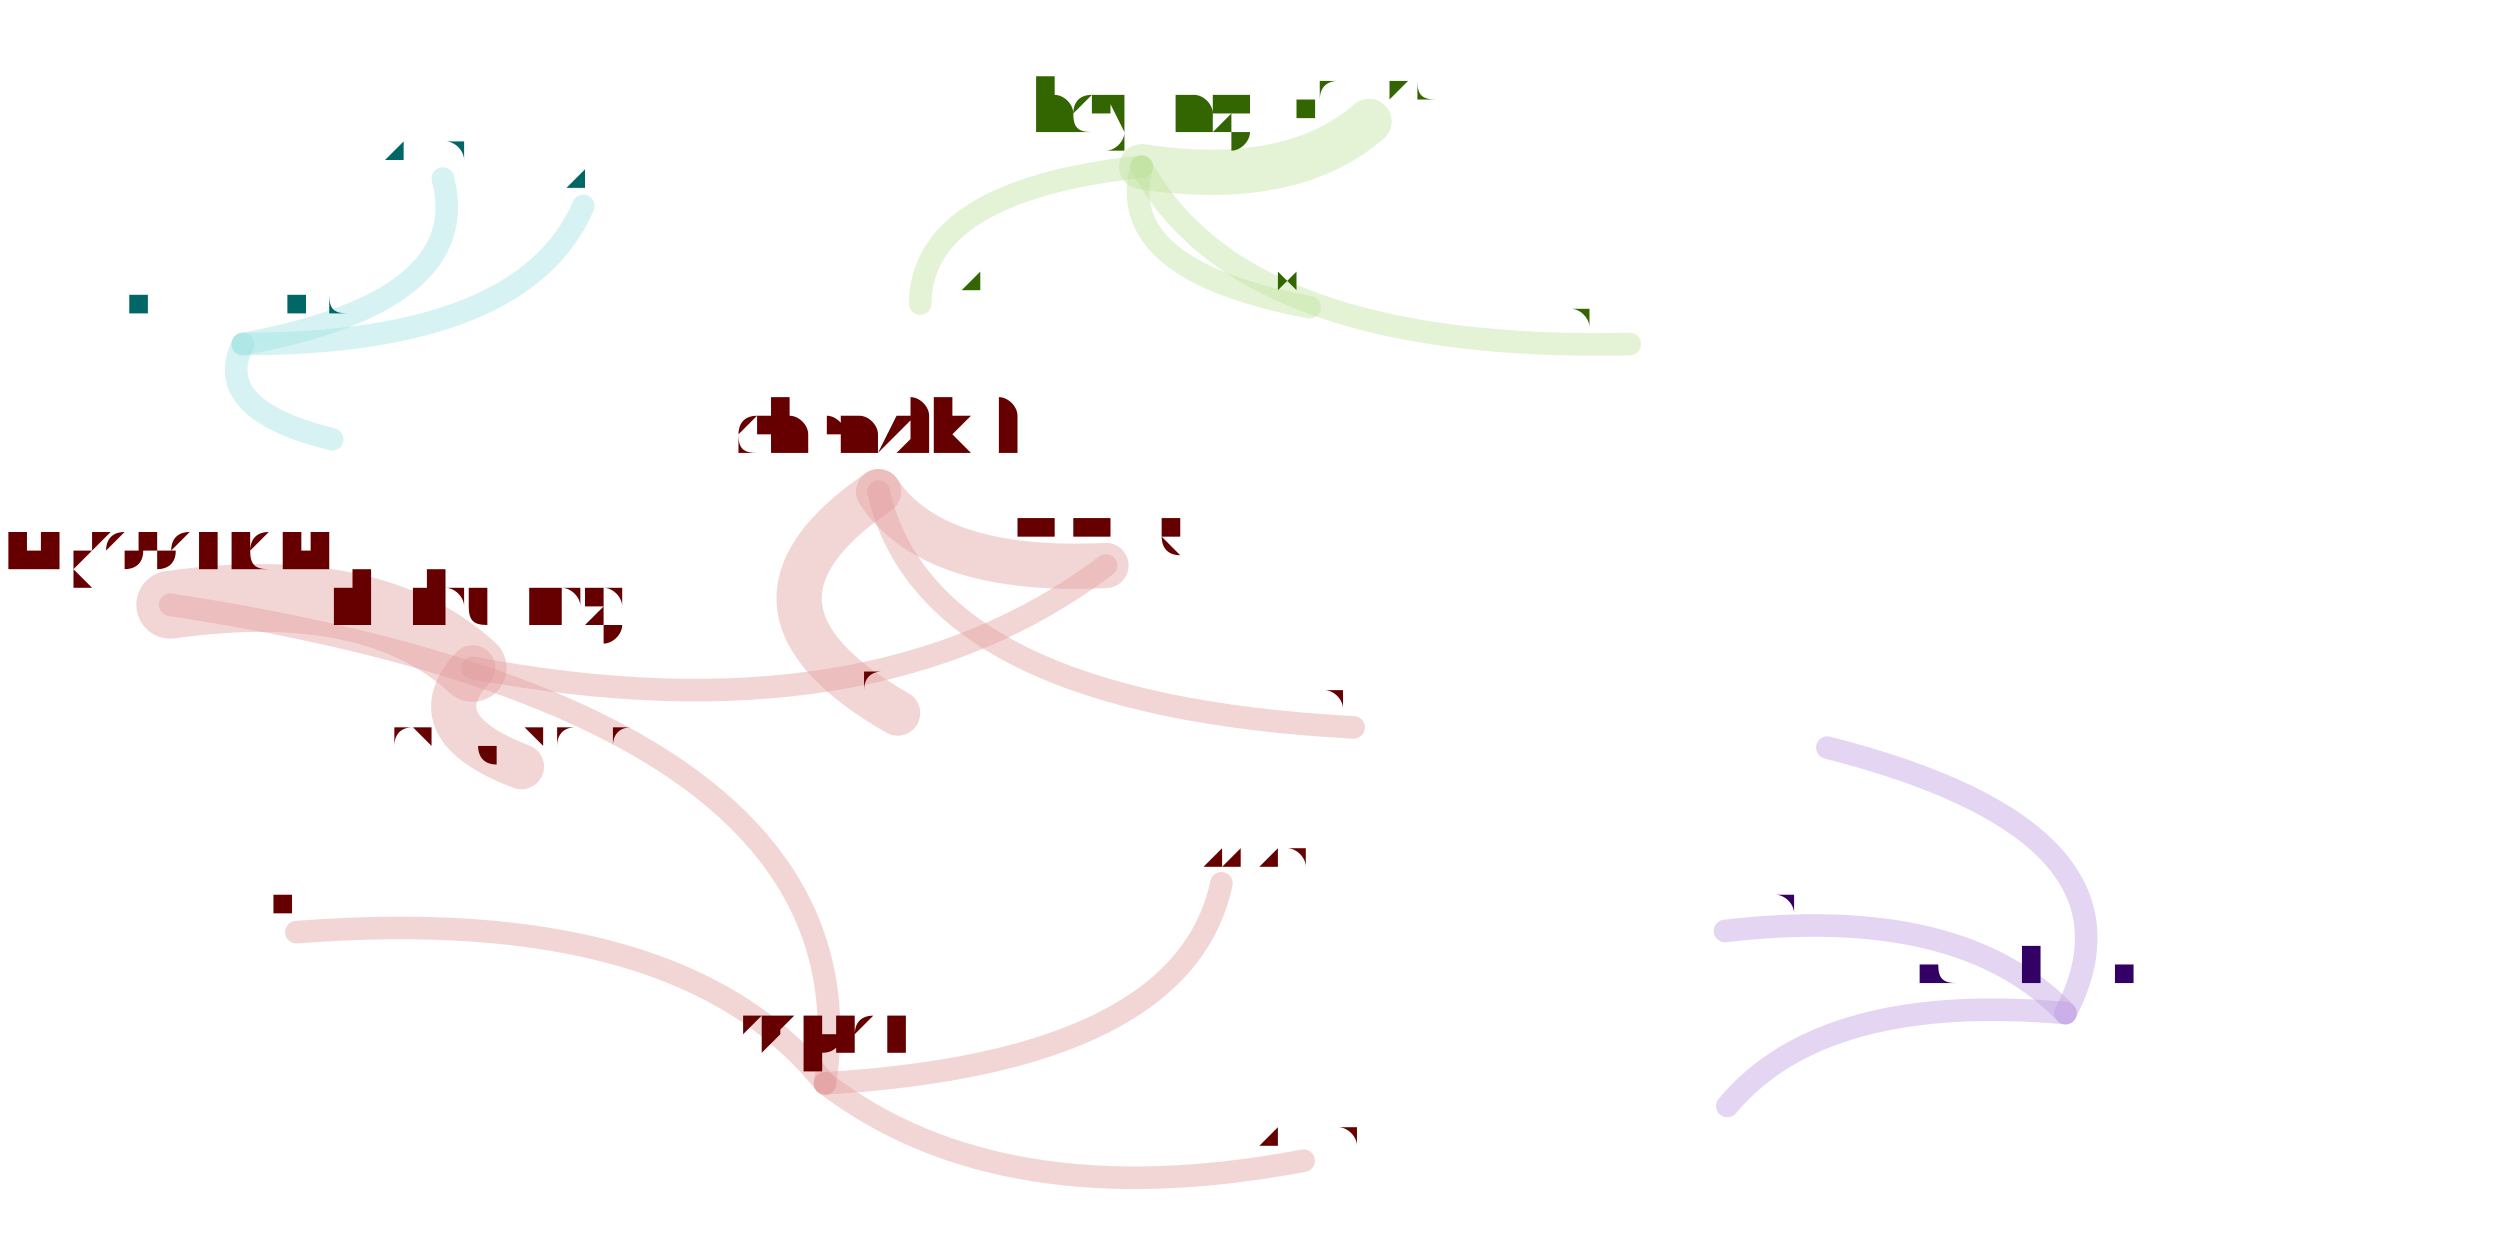
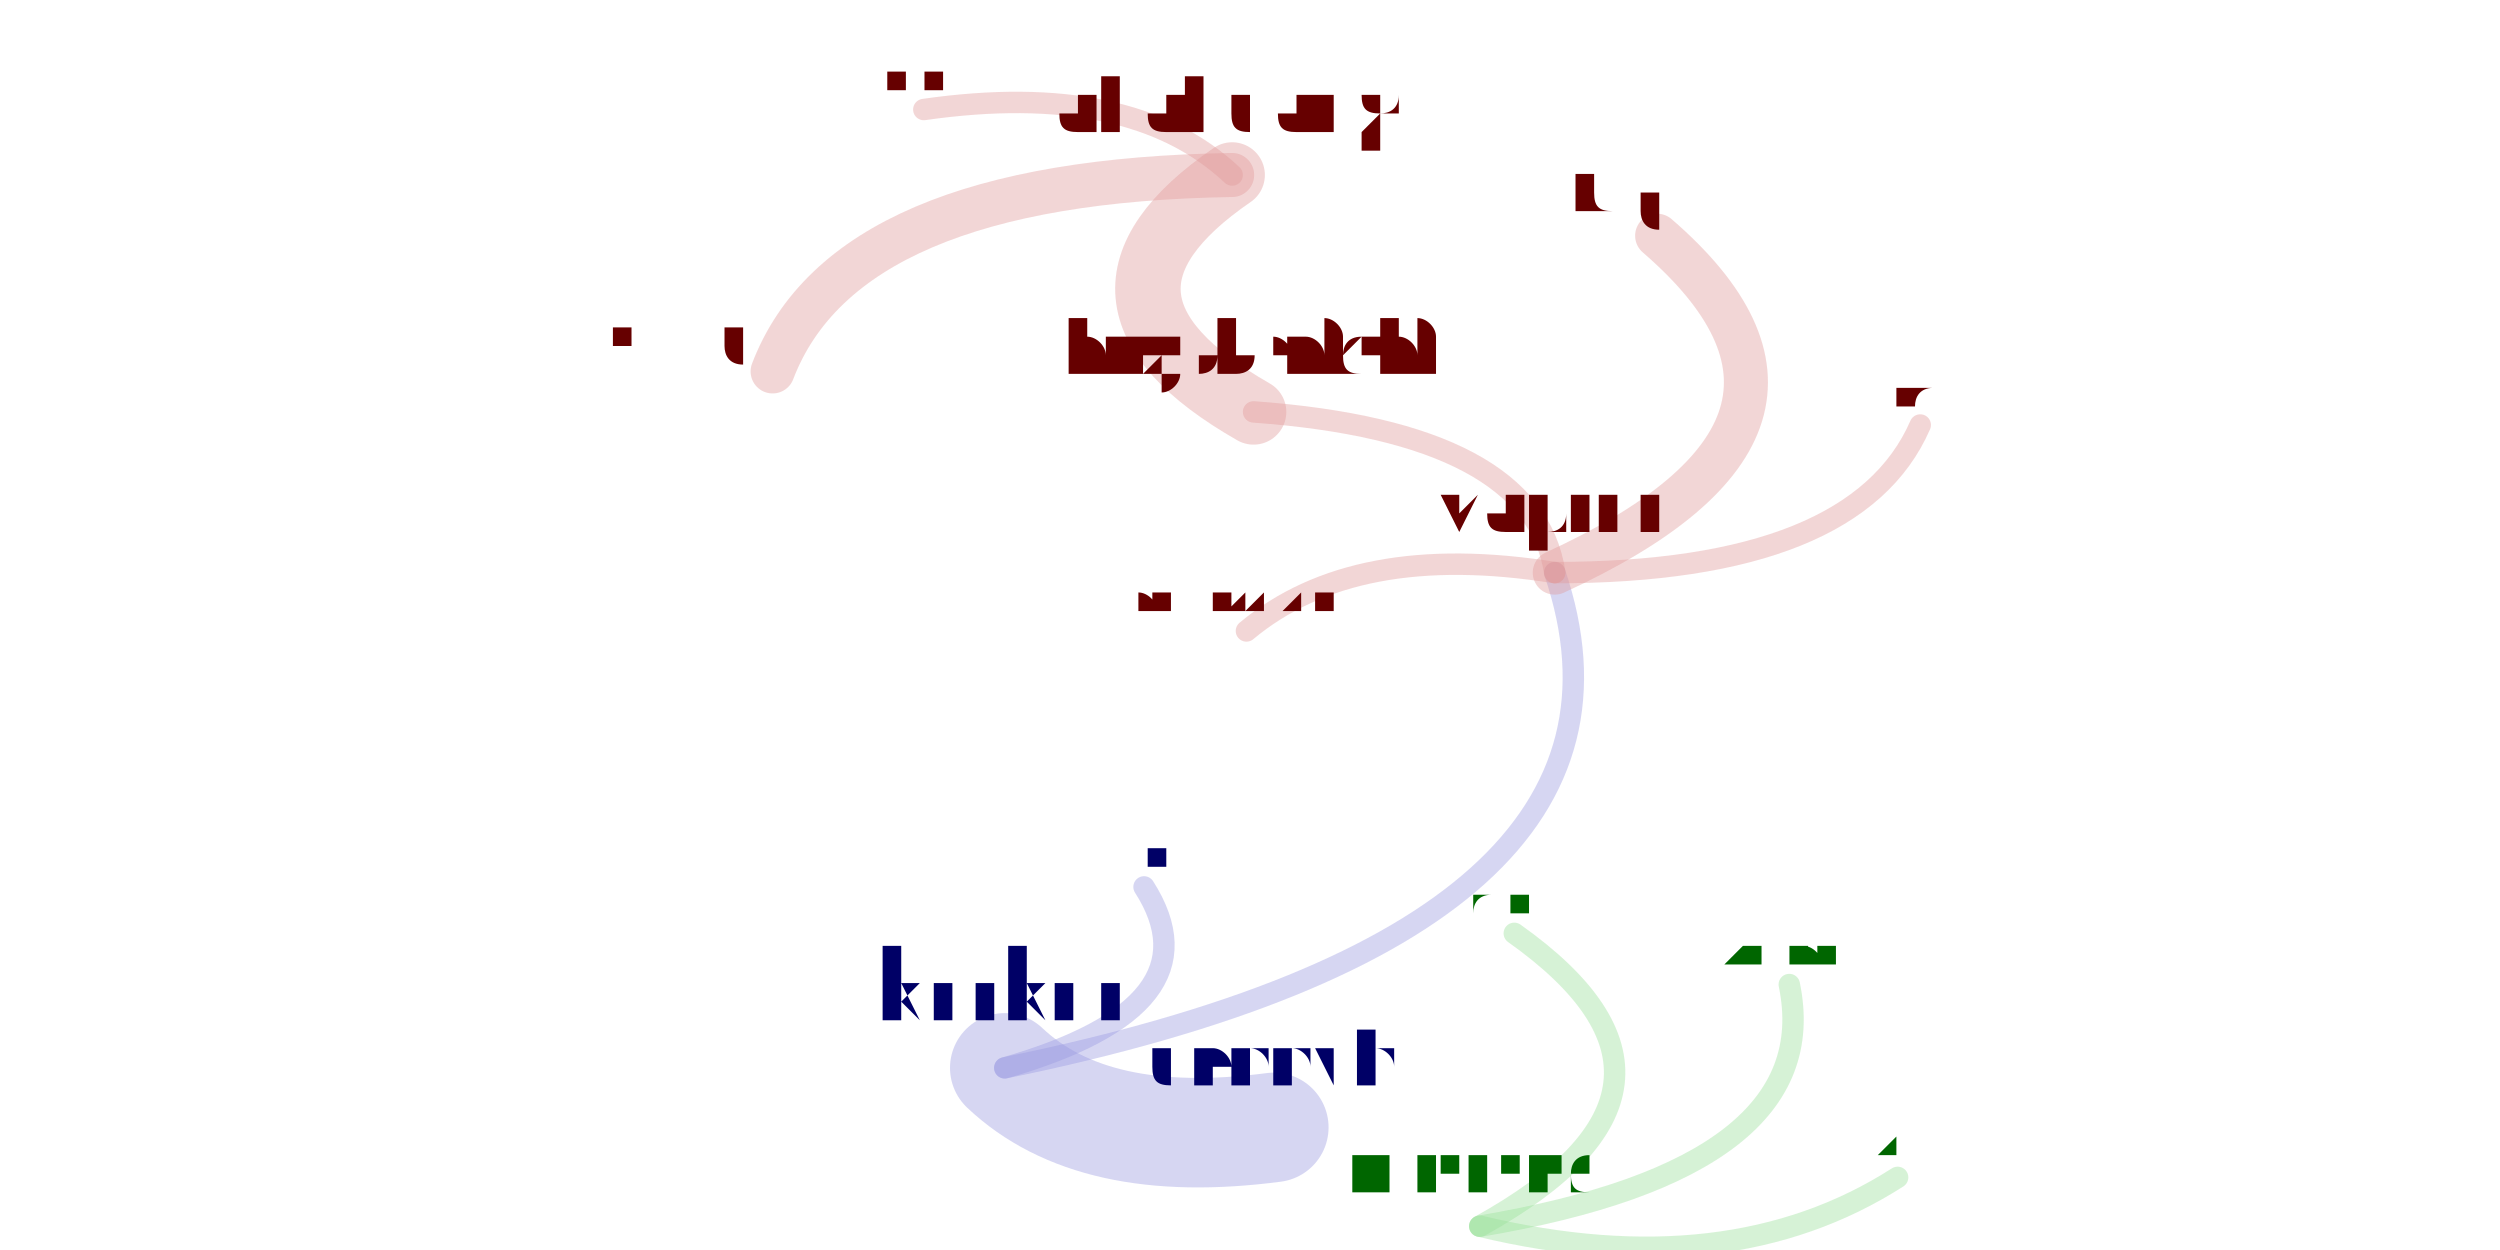
<svg xmlns="http://www.w3.org/2000/svg" width="4000" height="2000" viewBox="-0.025 -0.025 2.05 1.05">
  <style>
    path {
      fill: none;
      stroke-linecap: round;
      stroke-opacity: 0.4;
    }

    text {
      text-anchor: middle;
      alignment-baseline: hanging;
    }
  </style>
  <g opacity="0.4">
-     <path d="M0.347 0.536 Q0.263 0.459 0.093 0.483" stroke="hsl(0.0,100%,35%)" stroke-width="0.057" />
-     <path d="M0.347 0.536 Q0.682 0.599 0.879 0.450" stroke="hsl(0.0,100%,35%)" stroke-width="0.019" />
-     <path d="M0.347 0.536 Q0.301 0.586 0.388 0.619" stroke="hsl(0.0,100%,35%)" stroke-width="0.038" />
-     <path d="M0.688 0.388 Q0.734 0.457 0.879 0.450" stroke="hsl(0.0,100%,35%)" stroke-width="0.038" />
-     <path d="M0.688 0.388 Q0.547 0.484 0.704 0.574" stroke="hsl(0.0,100%,35%)" stroke-width="0.038" />
-     <path d="M0.688 0.388 Q0.729 0.567 1.087 0.586" stroke="hsl(0.0,100%,35%)" stroke-width="0.019" />
-     <path d="M0.909 0.115 Q0.885 0.202 1.050 0.233" stroke="hsl(90.0,100%,35%)" stroke-width="0.019" />
-     <path d="M0.909 0.115 Q1.034 0.134 1.100 0.077" stroke="hsl(90.0,100%,35%)" stroke-width="0.038" />
-     <path d="M0.909 0.115 Q0.994 0.271 1.319 0.264" stroke="hsl(90.0,100%,35%)" stroke-width="0.019" />
-     <path d="M0.909 0.115 Q0.724 0.135 0.723 0.230" stroke="hsl(90.0,100%,35%)" stroke-width="0.019" />
-     <path d="M0.154 0.264 Q0.349 0.228 0.322 0.125" stroke="hsl(180.0,100%,35%)" stroke-width="0.019" />
-     <path d="M0.154 0.264 Q0.390 0.264 0.440 0.148" stroke="hsl(180.0,100%,35%)" stroke-width="0.019" />
-     <path d="M0.154 0.264 Q0.127 0.319 0.229 0.344" stroke="hsl(180.0,100%,35%)" stroke-width="0.019" />
-     <path d="M1.685 0.826 Q1.481 0.808 1.401 0.904" stroke="hsl(270.0,100%,35%)" stroke-width="0.019" />
-     <path d="M1.685 0.826 Q1.764 0.674 1.485 0.603" stroke="hsl(270.0,100%,35%)" stroke-width="0.019" />
-     <path d="M1.685 0.826 Q1.597 0.734 1.399 0.757" stroke="hsl(270.0,100%,35%)" stroke-width="0.019" />
-     <path d="M0.643 0.885 Q0.522 0.733 0.199 0.758" stroke="hsl(0.0,100%,35%)" stroke-width="0.019" />
-     <path d="M0.643 0.885 Q0.944 0.867 0.976 0.717" stroke="hsl(0.0,100%,35%)" stroke-width="0.019" />
-     <path d="M0.643 0.885 Q0.791 0.998 1.045 0.950" stroke="hsl(0.0,100%,35%)" stroke-width="0.019" />
-     <path d="M0.643 0.885 Q0.690 0.574 0.093 0.483" stroke="hsl(0.0,100%,35%)" stroke-width="0.019" />
+     <path d="M0.985 0.122 Q0.835 0.225 1.003 0.321" stroke="hsl(0.0,100%,35%)" stroke-width="0.055" />
+     <path d="M0.985 0.122 Q0.900 0.042 0.726 0.067" stroke="hsl(0.0,100%,35%)" stroke-width="0.018" />
+     <path d="M0.985 0.122 Q0.660 0.127 0.599 0.287" stroke="hsl(0.0,100%,35%)" stroke-width="0.037" />
+     <path d="M1.193 1.005 Q1.485 0.956 1.453 0.802" stroke="hsl(120.0,100%,35%)" stroke-width="0.018" />
+     <path d="M1.193 1.005 Q1.404 0.888 1.222 0.759" stroke="hsl(120.0,100%,35%)" stroke-width="0.018" />
+     <path d="M1.193 1.005 Q1.402 1.055 1.544 0.964" stroke="hsl(120.0,100%,35%)" stroke-width="0.018" />
+     <path d="M0.794 0.872 Q0.868 0.942 1.020 0.922" stroke="hsl(240.0,100%,35%)" stroke-width="0.092" />
+     <path d="M0.794 0.872 Q1.358 0.757 1.256 0.456" stroke="hsl(240.0,100%,35%)" stroke-width="0.018" />
+     <path d="M0.794 0.872 Q0.975 0.820 0.911 0.720" stroke="hsl(240.0,100%,35%)" stroke-width="0.018" />
+     <path d="M1.256 0.456 Q1.509 0.456 1.563 0.332" stroke="hsl(0.0,100%,35%)" stroke-width="0.018" />
+     <path d="M1.256 0.456 Q1.088 0.429 0.997 0.505" stroke="hsl(0.0,100%,35%)" stroke-width="0.018" />
+     <path d="M1.256 0.456 Q1.238 0.338 1.003 0.321" stroke="hsl(0.0,100%,35%)" stroke-width="0.018" />
+     <path d="M1.256 0.456 Q1.526 0.332 1.342 0.173" stroke="hsl(0.0,100%,35%)" stroke-width="0.037" />
  </g>
-   <text x="0.347" y="0.502" font-size="0.068" fill="hsl(0.0,100%,20%)">akahuang</text>
-   <text x="0.093" y="0.455" font-size="0.055" fill="hsl(0.0,100%,20%)">hugobenichi</text>
-   <text x="0.879" y="0.426" font-size="0.048" fill="hsl(0.0,100%,20%)">jiejiang</text>
-   <text x="0.388" y="0.600" font-size="0.039" fill="hsl(0.0,100%,20%)">jasongustaman</text>
-   <text x="0.688" y="0.357" font-size="0.062" fill="hsl(0.0,100%,20%)">chenzikai</text>
-   <text x="0.704" y="0.555" font-size="0.039" fill="hsl(0.0,100%,20%)">taoyl</text>
-   <text x="1.087" y="0.572" font-size="0.028" fill="hsl(0.0,100%,20%)">matthewmwang</text>
-   <text x="0.909" y="0.084" font-size="0.062" fill="hsl(90.0,100%,20%)">hcyang</text>
-   <text x="1.050" y="0.219" font-size="0.028" fill="hsl(90.0,100%,20%)">yich</text>
-   <text x="1.100" y="0.058" font-size="0.039" fill="hsl(90.0,100%,20%)">patrykd</text>
-   <text x="1.319" y="0.250" font-size="0.028" fill="hsl(90.0,100%,20%)">ejcaruso</text>
-   <text x="0.723" y="0.216" font-size="0.028" fill="hsl(90.0,100%,20%)">jadmanski</text>
-   <text x="0.154" y="0.240" font-size="0.048" fill="hsl(180.0,100%,20%)">imranziad</text>
-   <text x="0.322" y="0.111" font-size="0.028" fill="hsl(180.0,100%,20%)">kamesan</text>
-   <text x="0.440" y="0.135" font-size="0.028" fill="hsl(180.0,100%,20%)">okuji</text>
-   <text x="0.229" y="0.330" font-size="0.028" fill="hsl(180.0,100%,20%)">jcliang</text>
-   <text x="1.685" y="0.802" font-size="0.048" fill="hsl(270.0,100%,20%)">nicholasbishop</text>
-   <text x="1.401" y="0.890" font-size="0.028" fill="hsl(270.0,100%,20%)">tbrandston</text>
-   <text x="1.485" y="0.589" font-size="0.028" fill="hsl(270.0,100%,20%)">tinghaolin</text>
-   <text x="1.399" y="0.743" font-size="0.028" fill="hsl(270.0,100%,20%)">justinoue</text>
-   <text x="0.643" y="0.857" font-size="0.055" fill="hsl(0.0,100%,20%)">vapier</text>
-   <text x="0.199" y="0.744" font-size="0.028" fill="hsl(0.0,100%,20%)">xcl</text>
-   <text x="0.976" y="0.703" font-size="0.028" fill="hsl(0.0,100%,20%)">sarthakkukreti</text>
-   <text x="1.045" y="0.937" font-size="0.028" fill="hsl(0.0,100%,20%)">kimjae</text>
+   <text x="0.985" y="0.084" font-size="0.076" fill="hsl(0.0,100%,20%)">akahuang</text>
+   <text x="1.003" y="0.290" font-size="0.062" fill="hsl(0.0,100%,20%)">hugobenichi</text>
+   <text x="0.726" y="0.051" font-size="0.031" fill="hsl(0.0,100%,20%)">jiejiang</text>
+   <text x="0.599" y="0.265" font-size="0.044" fill="hsl(0.0,100%,20%)">jasongustaman</text>
+   <text x="1.193" y="0.978" font-size="0.053" fill="hsl(120.0,100%,20%)">imranziad</text>
+   <text x="1.453" y="0.787" font-size="0.031" fill="hsl(120.0,100%,20%)">kamesan</text>
+   <text x="1.222" y="0.743" font-size="0.031" fill="hsl(120.0,100%,20%)">jcliang</text>
+   <text x="1.544" y="0.948" font-size="0.031" fill="hsl(120.0,100%,20%)">okuji</text>
+   <text x="0.794" y="0.832" font-size="0.082" fill="hsl(240.0,100%,20%)">kerker</text>
+   <text x="1.020" y="0.887" font-size="0.069" fill="hsl(240.0,100%,20%)">dennyh</text>
+   <text x="1.256" y="0.418" font-size="0.076" fill="hsl(0.0,100%,20%)">vapier</text>
+   <text x="0.911" y="0.705" font-size="0.031" fill="hsl(240.0,100%,20%)">zubeil</text>
+   <text x="1.563" y="0.317" font-size="0.031" fill="hsl(0.0,100%,20%)">xcl</text>
+   <text x="0.997" y="0.489" font-size="0.031" fill="hsl(0.0,100%,20%)">sarthakkukreti</text>
+   <text x="1.342" y="0.152" font-size="0.044" fill="hsl(0.0,100%,20%)">fdegros</text>
</svg>
